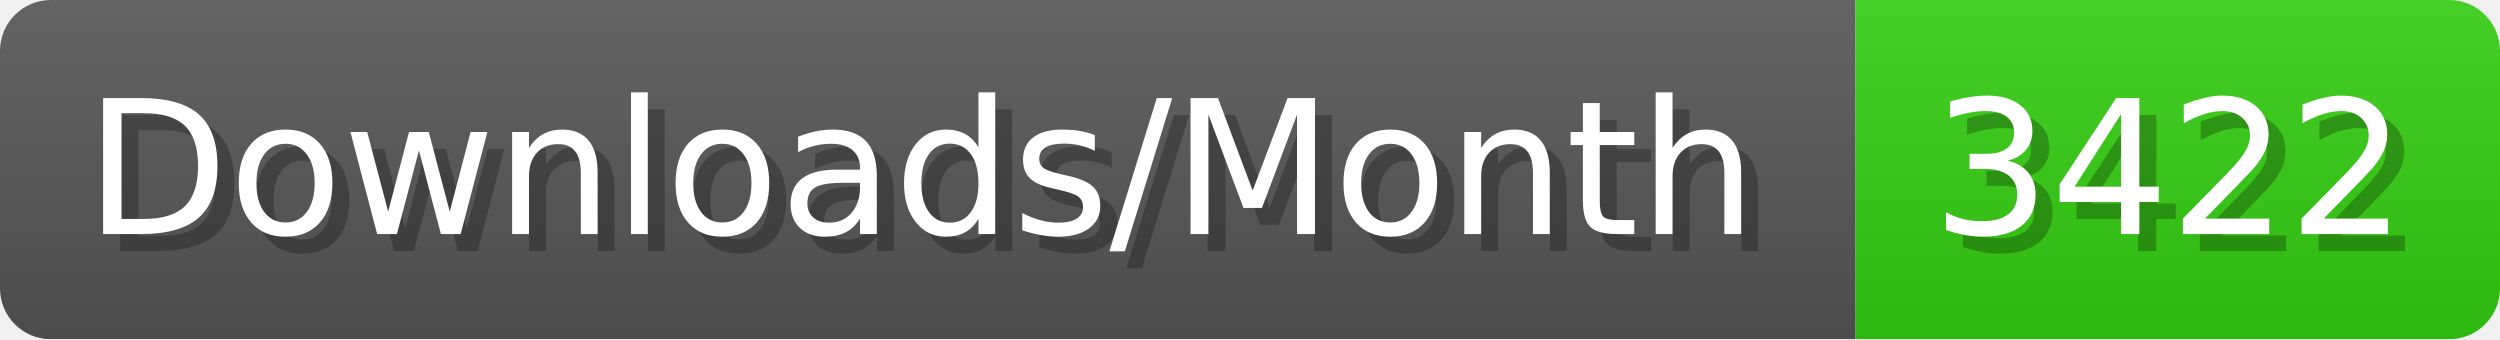
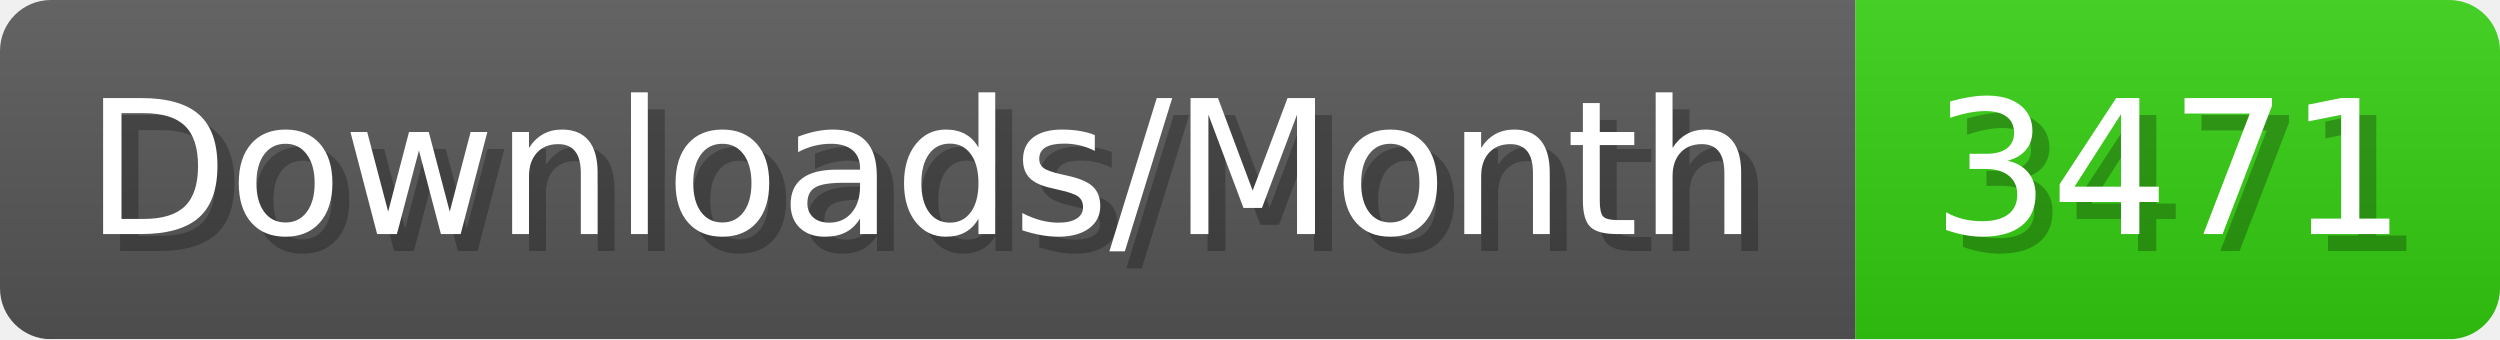
- <svg xmlns="http://www.w3.org/2000/svg" width="147.4" height="20" viewBox="0 0 1474 200" role="img" aria-label="Downloads/Month: 3422">
+ <svg xmlns="http://www.w3.org/2000/svg" width="147.4" height="20" viewBox="0 0 1474 200" role="img" aria-label="Downloads/Month: 3471">
  <linearGradient id="YlXUI" x2="0" y2="100%">
    <stop offset="0" stop-opacity=".1" stop-color="#EEE" />
    <stop offset="1" stop-opacity=".1" />
  </linearGradient>
  <mask id="JHhop">
    <rect width="1474" height="200" rx="30" fill="#FFF" />
  </mask>
  <g mask="url(#JHhop)">
    <rect width="1094" height="200" fill="#555" />
    <rect width="380" height="200" fill="#3C1" x="1094" />
    <rect width="1474" height="200" fill="url(#YlXUI)" />
  </g>
  <g aria-hidden="true" fill="#fff" text-anchor="start" font-family="Verdana,DejaVu Sans,sans-serif" font-size="110">
    <text x="60" y="148" textLength="994" fill="#000" opacity="0.25">Downloads/Month</text>
    <text x="50" y="138" textLength="994">Downloads/Month</text>
-     <text x="1149" y="148" textLength="280" fill="#000" opacity="0.25">3422</text>
-     <text x="1139" y="138" textLength="280">3422</text>
+     <text x="1149" y="148" textLength="280" fill="#000" opacity="0.25">3471</text>
+     <text x="1139" y="138" textLength="280">3471</text>
  </g>
</svg>
